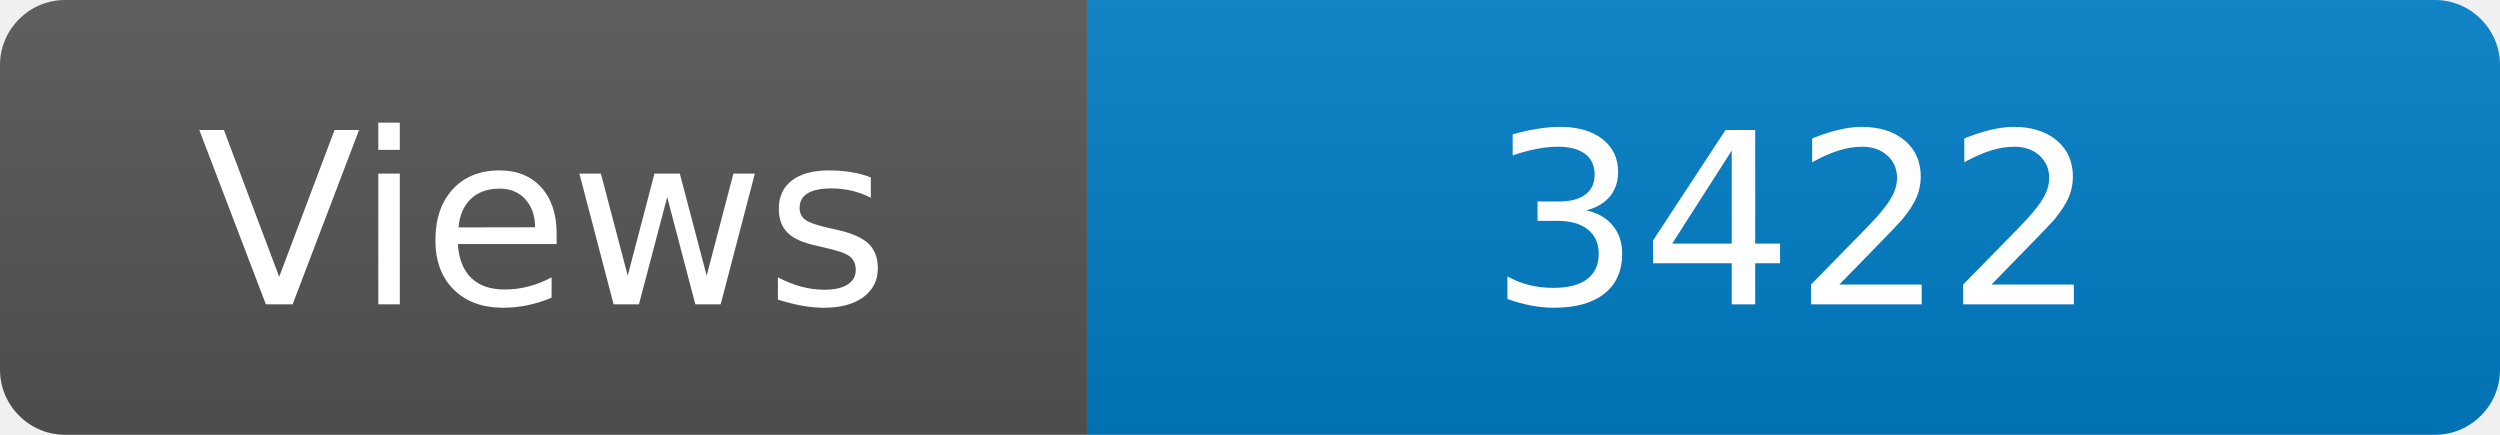
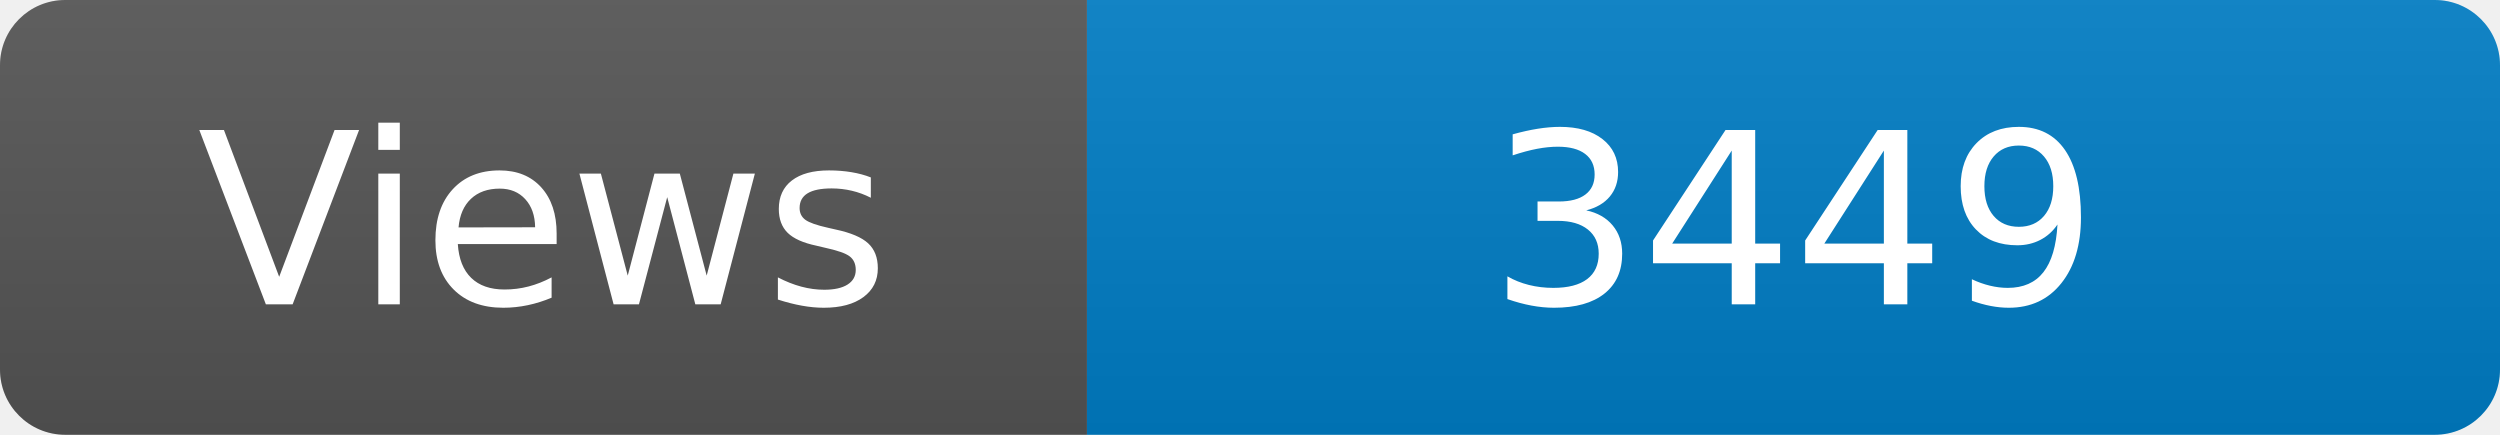
<svg xmlns="http://www.w3.org/2000/svg" width="115" height="20" role="img" aria-label="Maintained?: yes">
  <linearGradient id="s" x2="0" y2="100%">
    <stop offset="0" stop-color="#bbb" stop-opacity=".1" />
    <stop offset="1" stop-opacity=".1" />
  </linearGradient>
  <clipPath id="r">
    <rect width="115" height="20" rx="3" fill="#fff" />
  </clipPath>
  <g clip-path="url(#r)">
    <rect width="50" height="20" fill="#555" />
    <rect x="50" width="160" height="20" fill="#007ec6" />
    <rect width="115" height="20" fill="url(#s)" />
  </g>
  <g fill="#fff" text-anchor="middle" font-family="Verdana,Geneva,DejaVu Sans,sans-serif" font-size="110">
    <text x="250" y="140" transform="scale(.1)" fill="#fff">Views</text>
-     <text x="825" y="140" transform="scale(.1)" fill="#fff">3422</text>
+     <text x="825" y="140" transform="scale(.1)" fill="#fff">3449</text>
  </g>
</svg>
